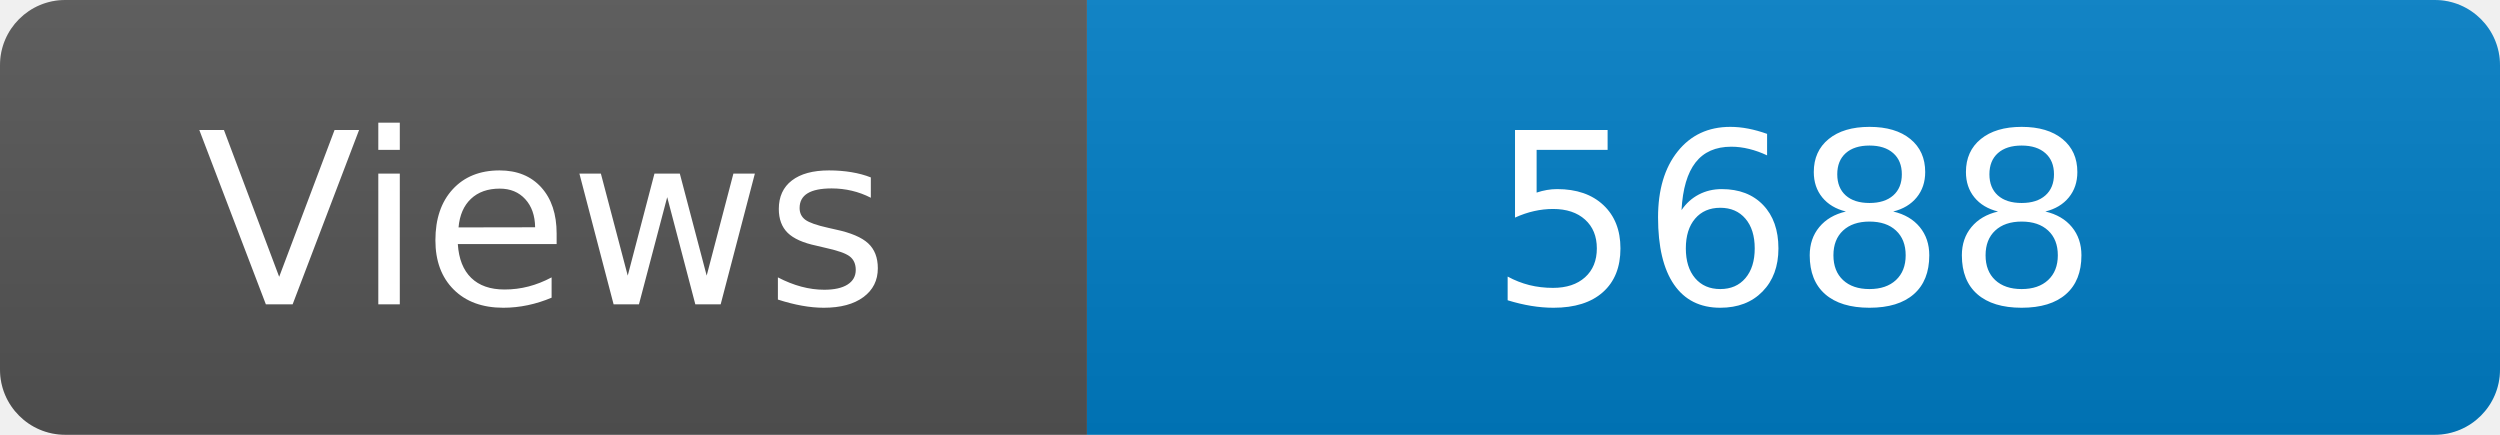
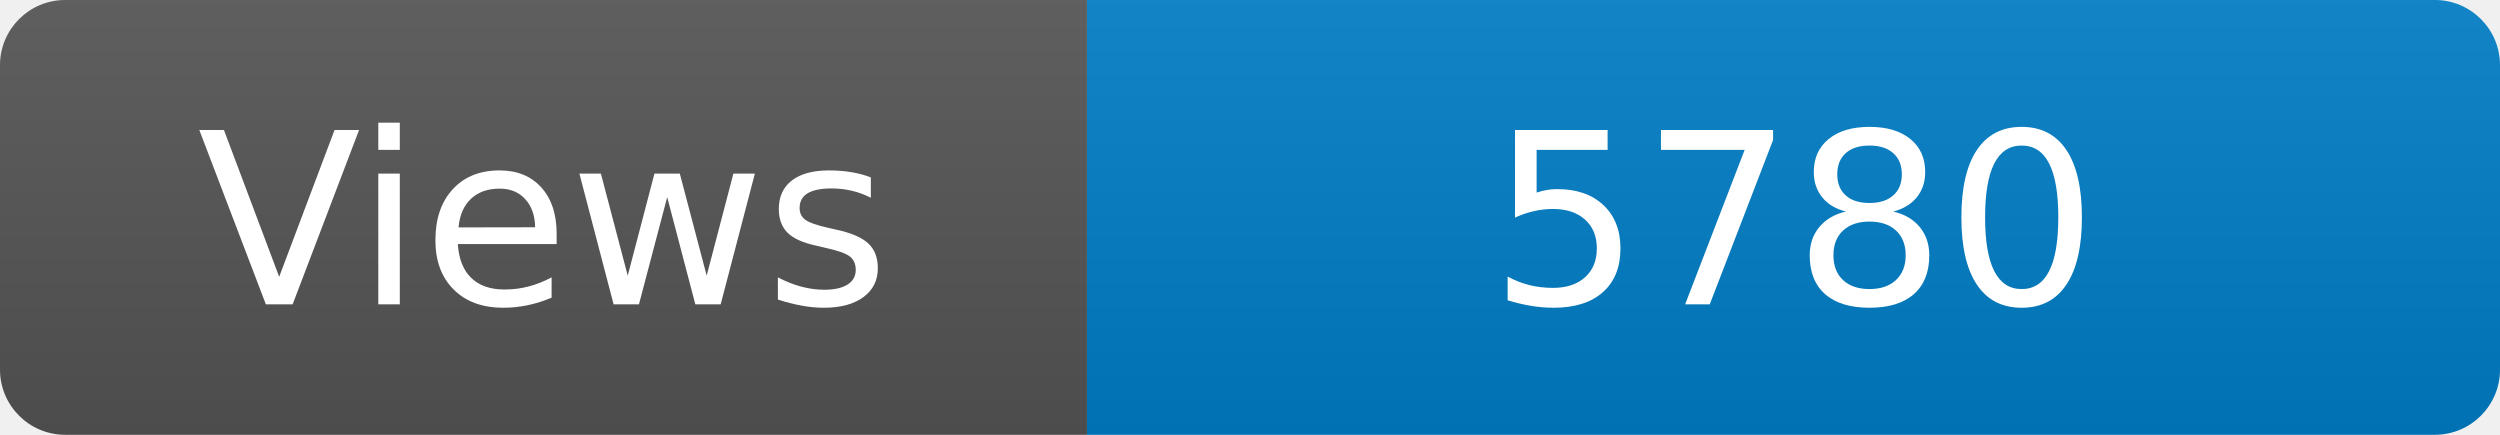
<svg xmlns="http://www.w3.org/2000/svg" width="115" height="20" role="img" aria-label="Maintained?: yes">
  <linearGradient id="s" x2="0" y2="100%">
    <stop offset="0" stop-color="#bbb" stop-opacity=".1" />
    <stop offset="1" stop-opacity=".1" />
  </linearGradient>
  <clipPath id="r">
    <rect width="115" height="20" rx="3" fill="#fff" />
  </clipPath>
  <g clip-path="url(#r)">
    <rect width="50" height="20" fill="#555" />
    <rect x="50" width="160" height="20" fill="#007ec6" />
    <rect width="115" height="20" fill="url(#s)" />
  </g>
  <g fill="#fff" text-anchor="middle" font-family="Verdana,Geneva,DejaVu Sans,sans-serif" font-size="110">
    <text x="250" y="140" transform="scale(.1)" fill="#fff">Views</text>
-     <text x="825" y="140" transform="scale(.1)" fill="#fff">5688</text>
+     <text x="825" y="140" transform="scale(.1)" fill="#fff">5780</text>
  </g>
</svg>
